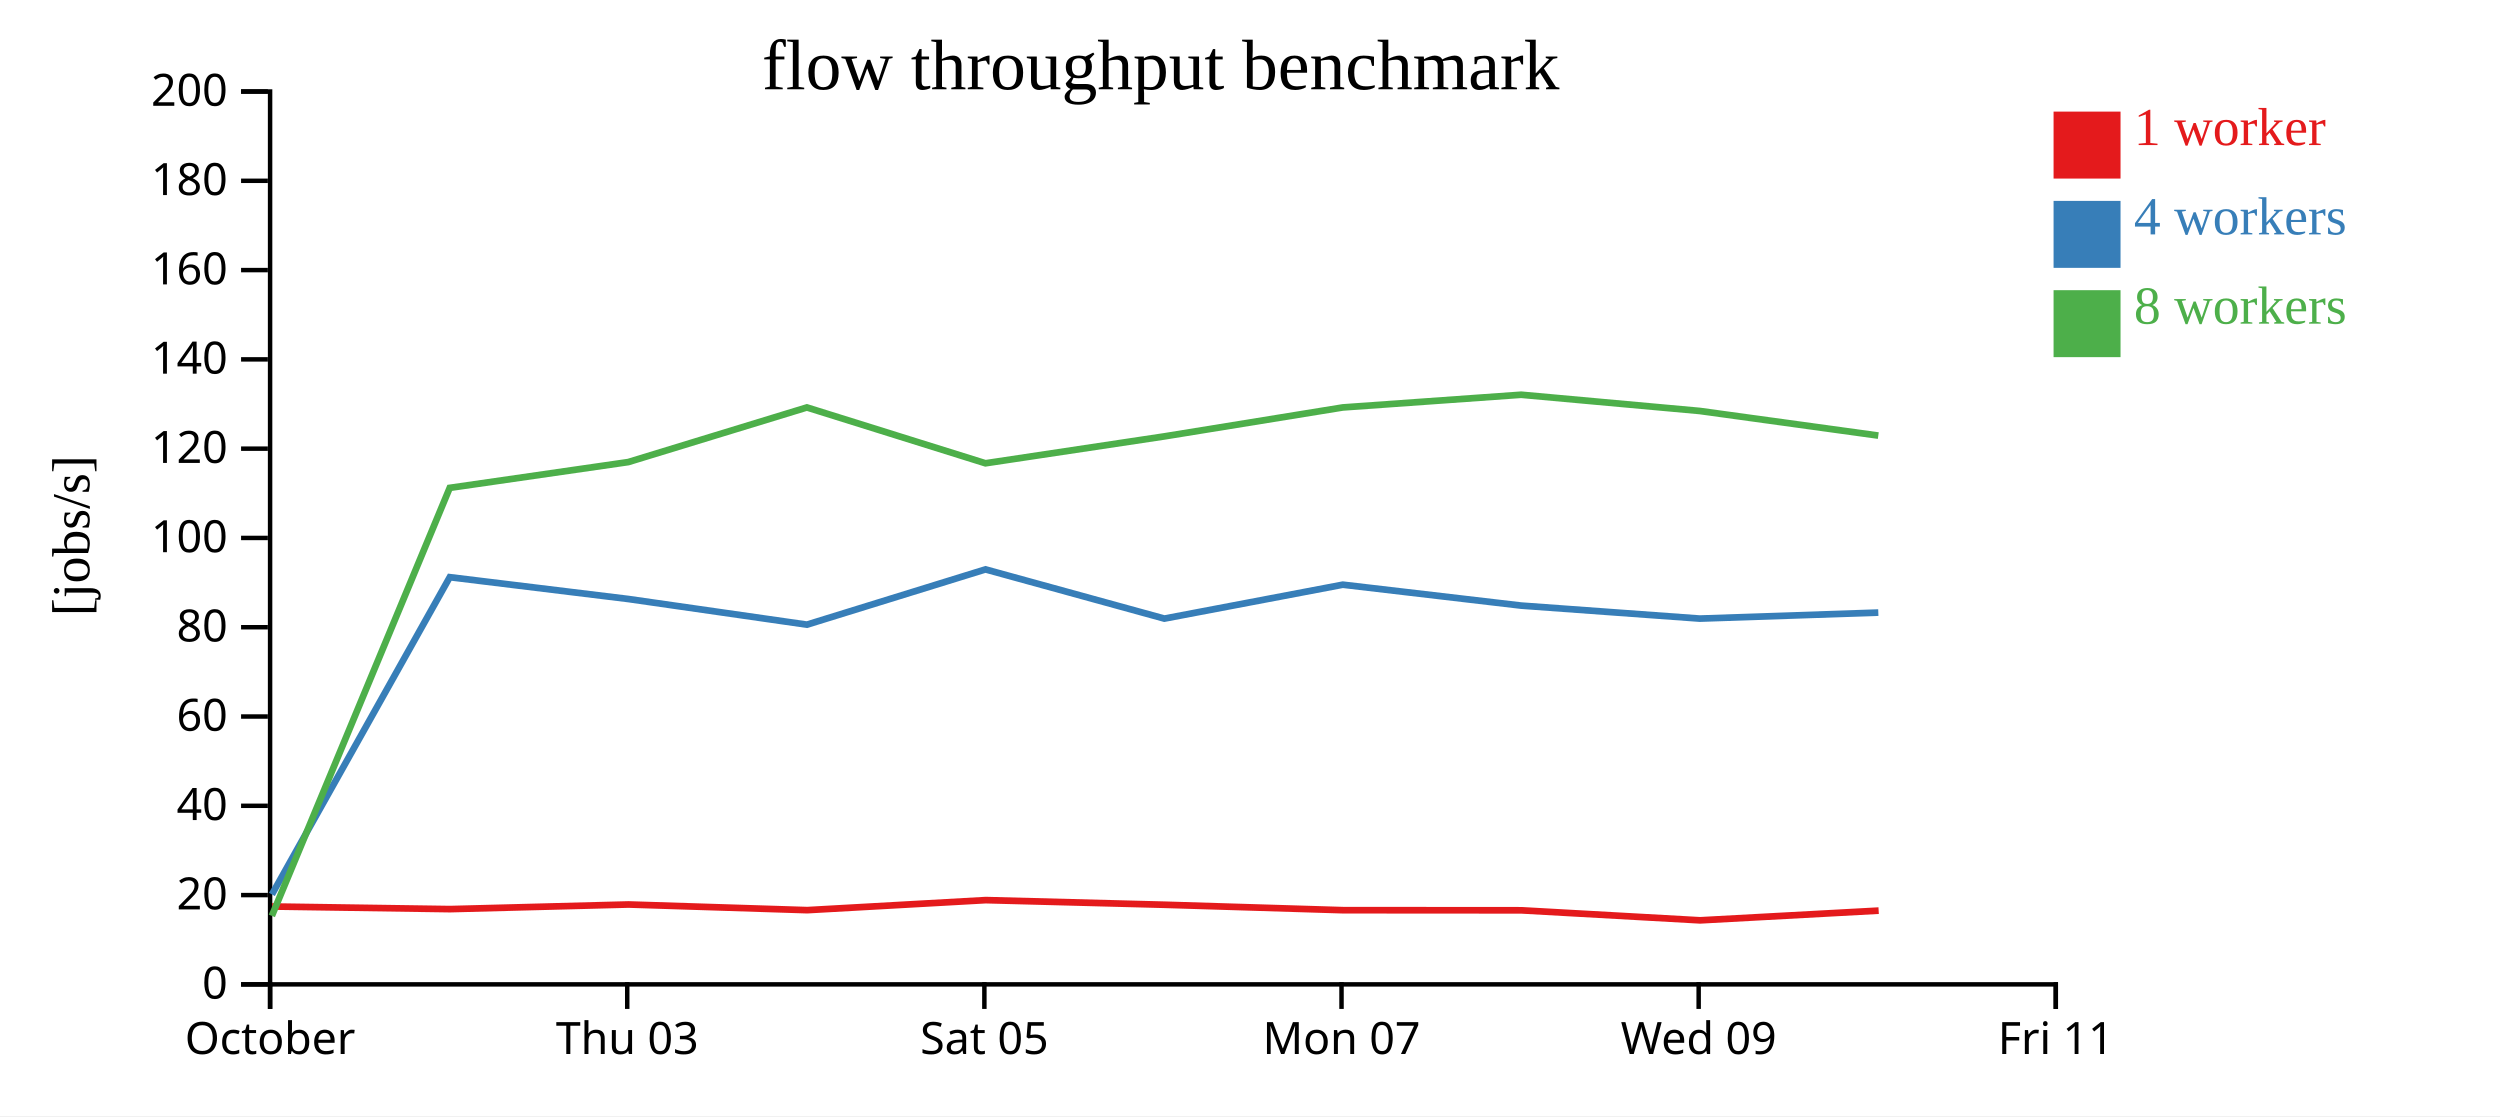
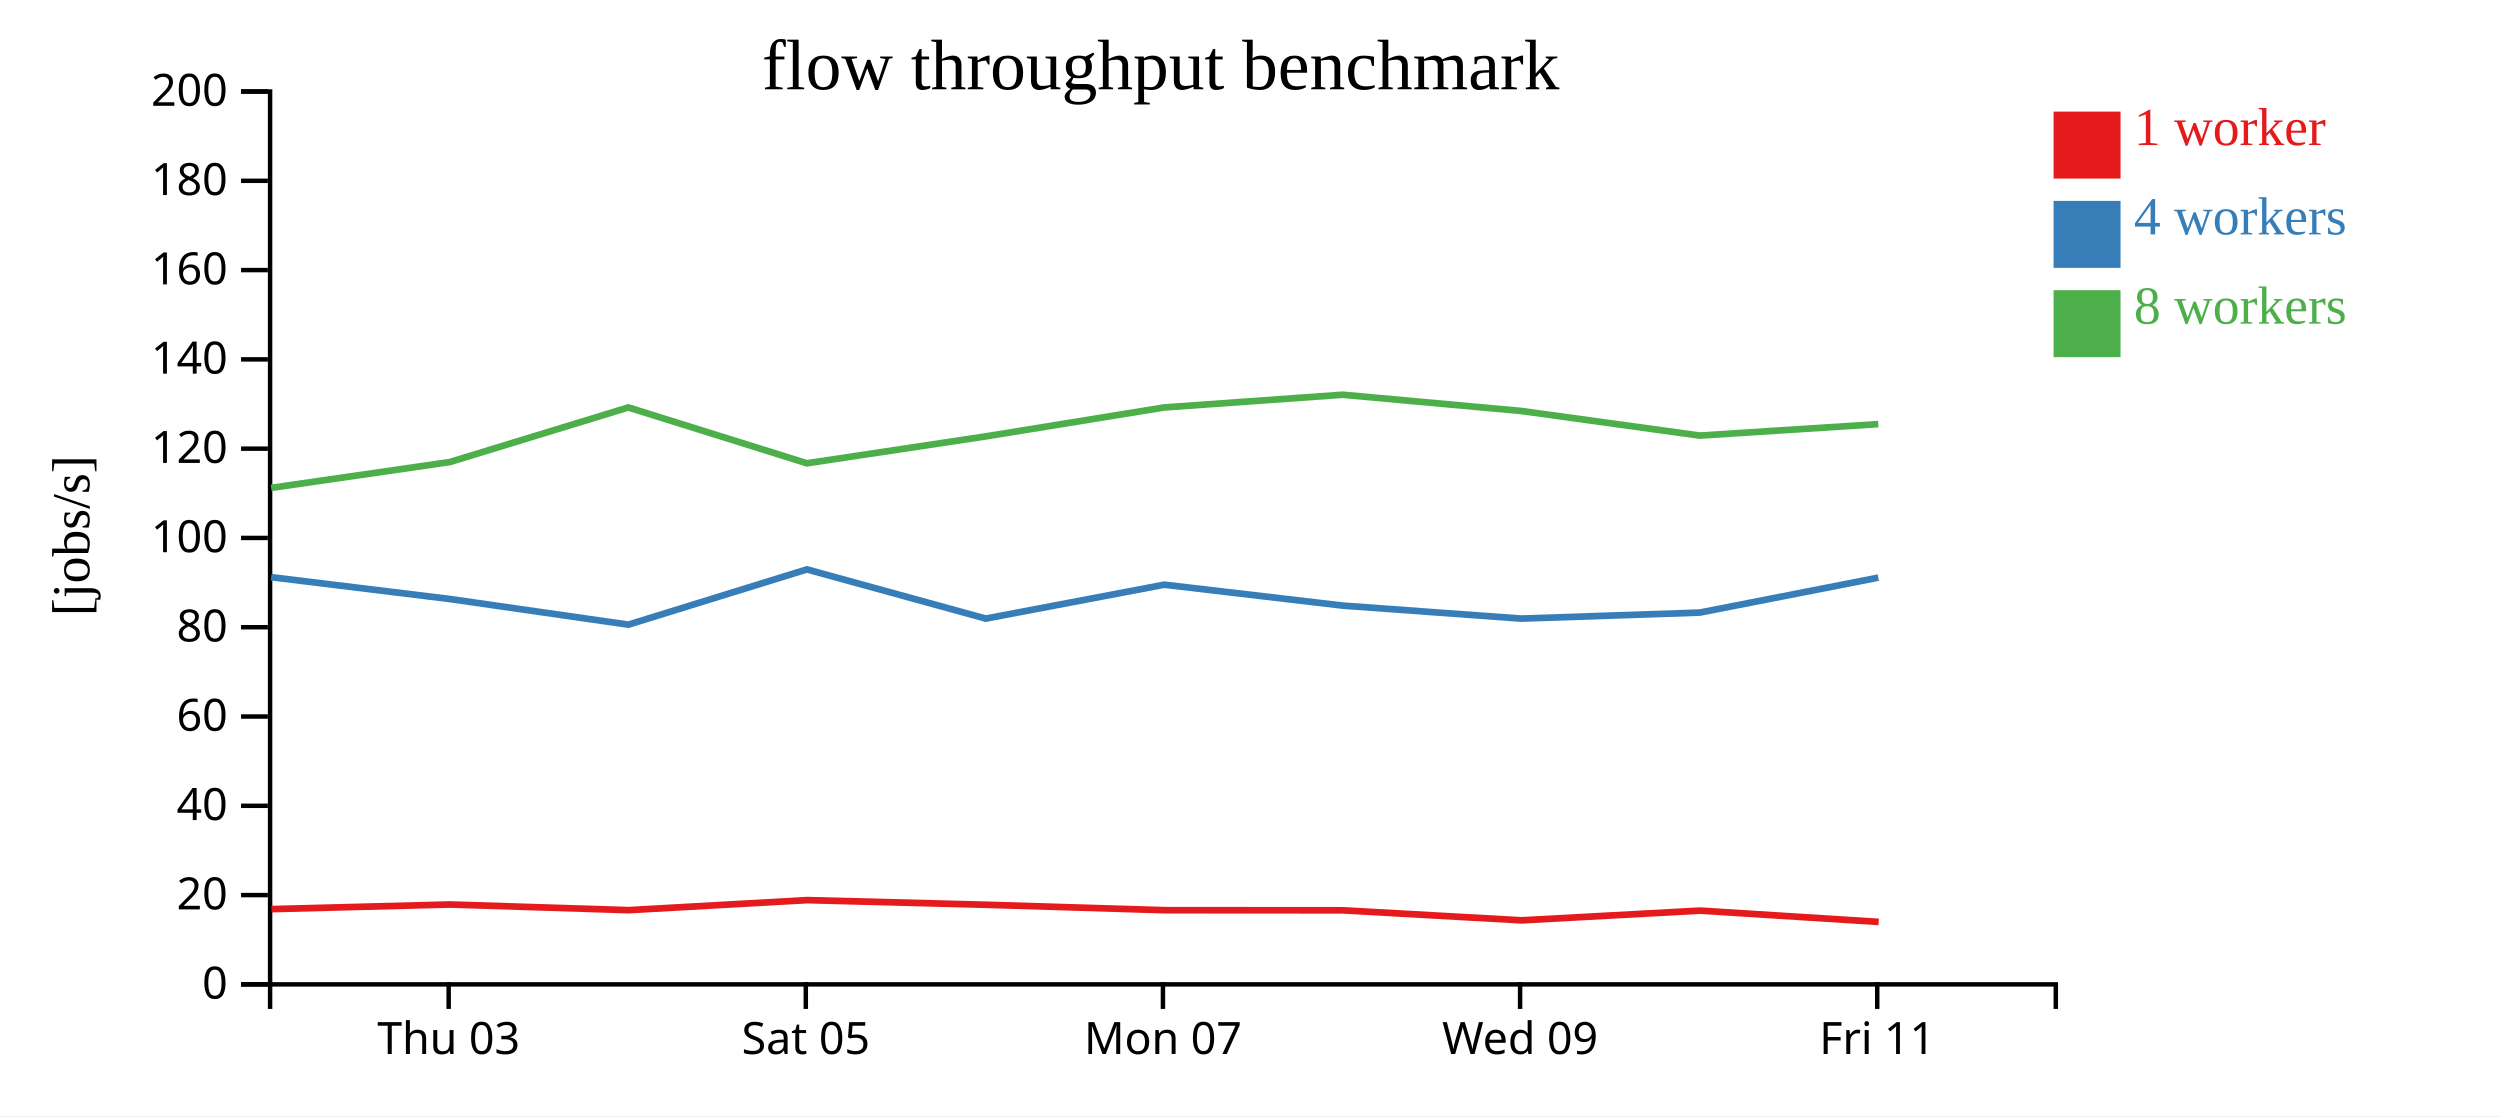
<svg xmlns="http://www.w3.org/2000/svg" width="560" height="250">
  <rect width="100%" height="100%" fill="white" />
  <g transform="translate(60,20)">
    <g transform="translate(0,200)" fill="none" font-size="10" font-family="sans-serif" text-anchor="middle">
      <path class="domain" stroke="currentColor" d="M0.5,6V0.5H400.5V6" />
-       <g class="tick" opacity="1" transform="translate(0.5,0)">
-         <line stroke="currentColor" y2="6" />
-         <text fill="currentColor" y="9" dy="0.71em">October</text>
-       </g>
-       <g class="tick" opacity="1" transform="translate(80.5,0)">
+       <g class="tick" opacity="1" transform="translate(40.5,0)">
        <line stroke="currentColor" y2="6" />
        <text fill="currentColor" y="9" dy="0.71em">Thu 03</text>
      </g>
-       <g class="tick" opacity="1" transform="translate(160.5,0)">
+       <g class="tick" opacity="1" transform="translate(120.5,0)">
        <line stroke="currentColor" y2="6" />
        <text fill="currentColor" y="9" dy="0.71em">Sat 05</text>
      </g>
-       <g class="tick" opacity="1" transform="translate(240.5,0)">
+       <g class="tick" opacity="1" transform="translate(200.5,0)">
        <line stroke="currentColor" y2="6" />
        <text fill="currentColor" y="9" dy="0.71em">Mon 07</text>
      </g>
-       <g class="tick" opacity="1" transform="translate(320.5,0)">
+       <g class="tick" opacity="1" transform="translate(280.5,0)">
        <line stroke="currentColor" y2="6" />
        <text fill="currentColor" y="9" dy="0.71em">Wed 09</text>
      </g>
-       <g class="tick" opacity="1" transform="translate(400.5,0)">
+       <g class="tick" opacity="1" transform="translate(360.5,0)">
        <line stroke="currentColor" y2="6" />
        <text fill="currentColor" y="9" dy="0.71em">Fri 11</text>
      </g>
    </g>
    <g fill="none" font-size="10" font-family="sans-serif" text-anchor="end">
      <path class="domain" stroke="currentColor" d="M-6,200.5H0.5V0.5H-6" />
      <g class="tick" opacity="1" transform="translate(0,200.5)">
        <line stroke="currentColor" x2="-6" />
        <text fill="currentColor" x="-9" dy="0.32em">0</text>
      </g>
      <g class="tick" opacity="1" transform="translate(0,180.5)">
        <line stroke="currentColor" x2="-6" />
        <text fill="currentColor" x="-9" dy="0.32em">20</text>
      </g>
      <g class="tick" opacity="1" transform="translate(0,160.5)">
        <line stroke="currentColor" x2="-6" />
        <text fill="currentColor" x="-9" dy="0.32em">40</text>
      </g>
      <g class="tick" opacity="1" transform="translate(0,140.5)">
        <line stroke="currentColor" x2="-6" />
        <text fill="currentColor" x="-9" dy="0.32em">60</text>
      </g>
      <g class="tick" opacity="1" transform="translate(0,120.5)">
        <line stroke="currentColor" x2="-6" />
        <text fill="currentColor" x="-9" dy="0.32em">80</text>
      </g>
      <g class="tick" opacity="1" transform="translate(0,100.5)">
        <line stroke="currentColor" x2="-6" />
        <text fill="currentColor" x="-9" dy="0.32em">100</text>
      </g>
      <g class="tick" opacity="1" transform="translate(0,80.5)">
        <line stroke="currentColor" x2="-6" />
        <text fill="currentColor" x="-9" dy="0.32em">120</text>
      </g>
      <g class="tick" opacity="1" transform="translate(0,60.5)">
        <line stroke="currentColor" x2="-6" />
        <text fill="currentColor" x="-9" dy="0.32em">140</text>
      </g>
      <g class="tick" opacity="1" transform="translate(0,40.5)">
        <line stroke="currentColor" x2="-6" />
        <text fill="currentColor" x="-9" dy="0.32em">160</text>
      </g>
      <g class="tick" opacity="1" transform="translate(0,20.5)">
        <line stroke="currentColor" x2="-6" />
        <text fill="currentColor" x="-9" dy="0.32em">180</text>
      </g>
      <g class="tick" opacity="1" transform="translate(0,0.5)">
        <line stroke="currentColor" x2="-6" />
        <text fill="currentColor" x="-9" dy="0.32em">200</text>
      </g>
    </g>
    <text text-anchor="middle" style="font-size: 12px" transform="rotate(-90)" y="-40" x="-100">[jobs/s]</text>
    <text text-anchor="middle" style="font-size: 16px" y="0" x="200">flow throughput benchmark</text>
-     <path class="line" fill="none" stroke="#e41a1c" stroke-width="1.5" d="M0.947,183.057L40.813,183.642L80.8,182.606L120.823,183.873L160.812,181.627L200.897,182.667L240.843,183.882L280.793,183.911L320.823,186.154L360.816,183.979" />
-     <path class="line" fill="none" stroke="#377eb8" stroke-width="1.5" d="M0.906,180.355L40.748,109.289L80.748,114.178L120.748,119.923L160.747,107.544L200.812,118.567L240.787,110.969L280.735,115.655L320.751,118.567L360.743,117.219" />
-     <path class="line" fill="none" stroke="#4daf4a" stroke-width="1.5" d="M0.891,185.161L40.739,89.283L80.734,83.504L120.744,71.267L160.745,83.775L200.816,77.751L240.784,71.267L280.74,68.421L320.747,72.057L360.74,77.571" />
+     <path class="line" fill="none" stroke="#e41a1c" stroke-width="1.5" d="M0.813,183.642L40.8,182.606L80.823,183.873L120.812,181.627L160.897,182.667L200.843,183.882L240.793,183.911L280.823,186.154L320.816,183.979L360.822,186.508" />
+     <path class="line" fill="none" stroke="#377eb8" stroke-width="1.5" d="M0.748,109.289L40.748,114.178L80.748,119.923L120.747,107.544L160.812,118.567L200.787,110.969L240.735,115.655L280.751,118.567L320.743,117.219L360.74,109.387" />
+     <path class="line" fill="none" stroke="#4daf4a" stroke-width="1.5" d="M0.739,89.283L40.734,83.504L80.744,71.267L120.745,83.775L160.816,77.751L200.784,71.267L240.74,68.421L280.747,72.057L320.74,77.571L360.738,75" />
    <rect class="dot" x="400" y="5" width="15" height="15" style="fill: #e41a1c;" />
    <rect class="dot" x="400" y="25" width="15" height="15" style="fill: #377eb8;" />
    <rect class="dot" x="400" y="45" width="15" height="15" style="fill: #4daf4a;" />
    <text class="label" x="418" y="12.5" style="fill: #e41a1c; alignment-baseline: middle;" text-anchor="left">1 worker</text>
    <text class="label" x="418" y="32.5" style="fill: #377eb8; alignment-baseline: middle;" text-anchor="left">4 workers</text>
    <text class="label" x="418" y="52.5" style="fill: #4daf4a; alignment-baseline: middle;" text-anchor="left">8 workers</text>
  </g>
</svg>
